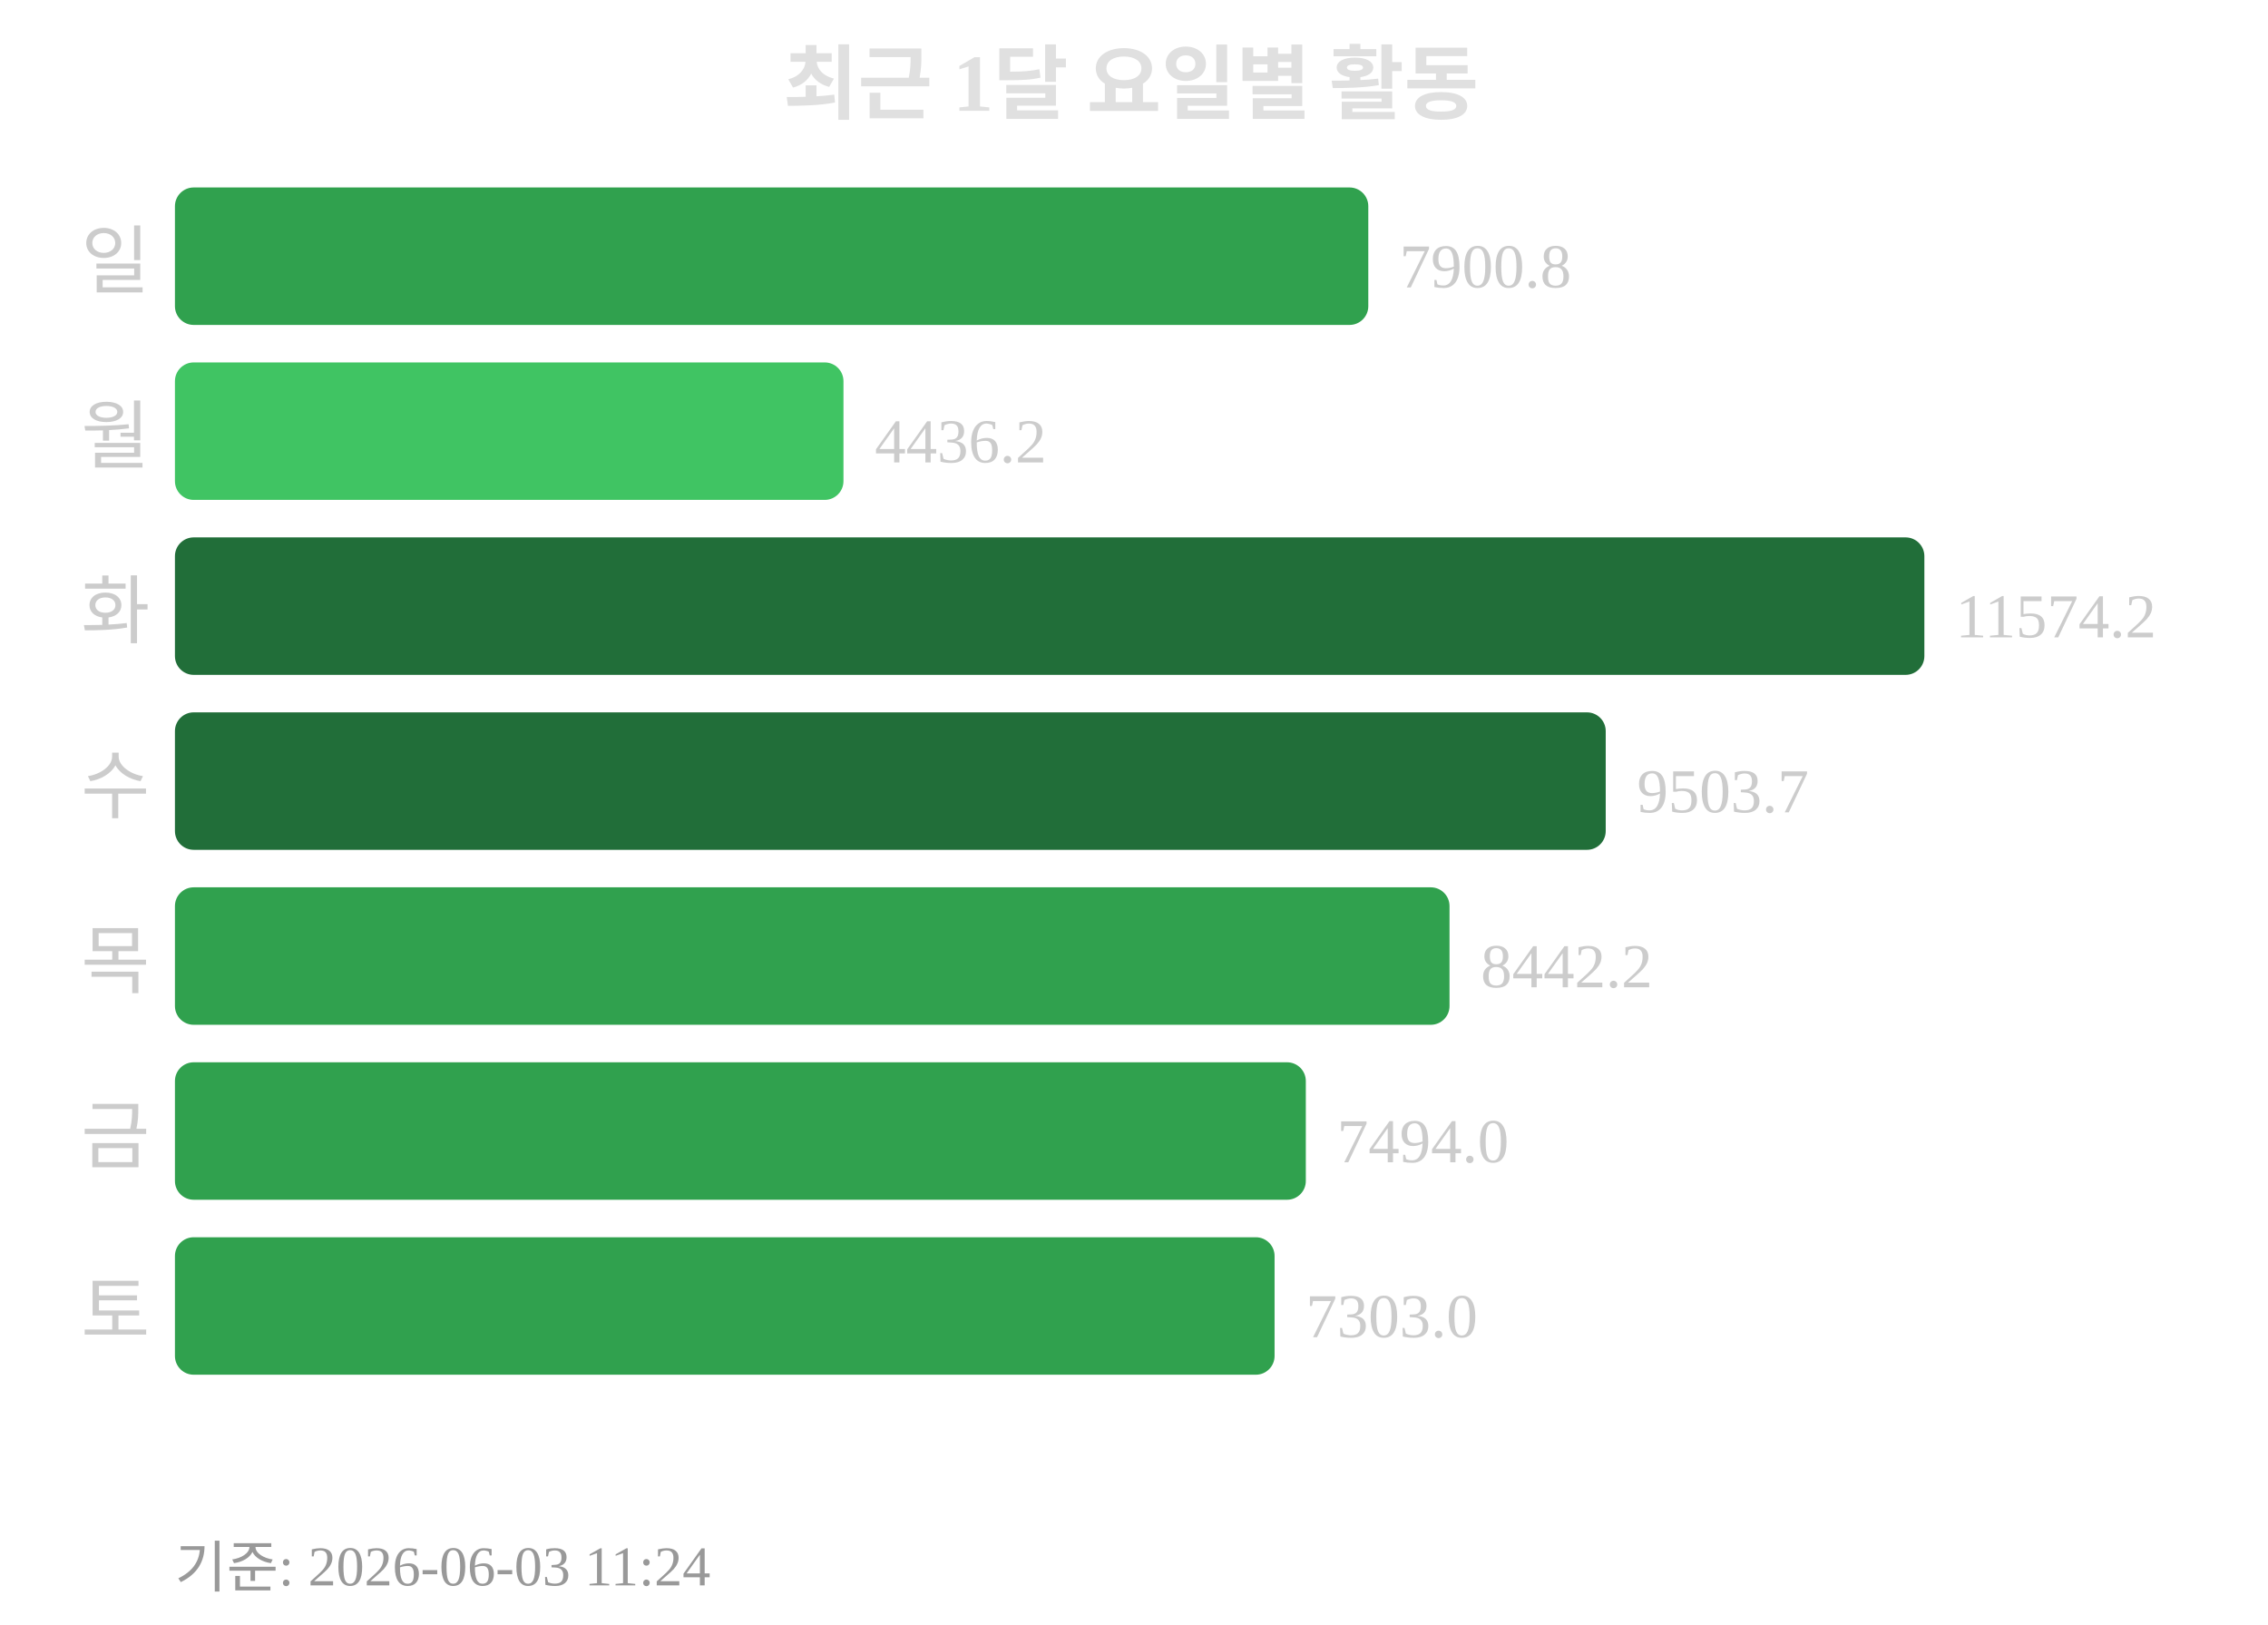
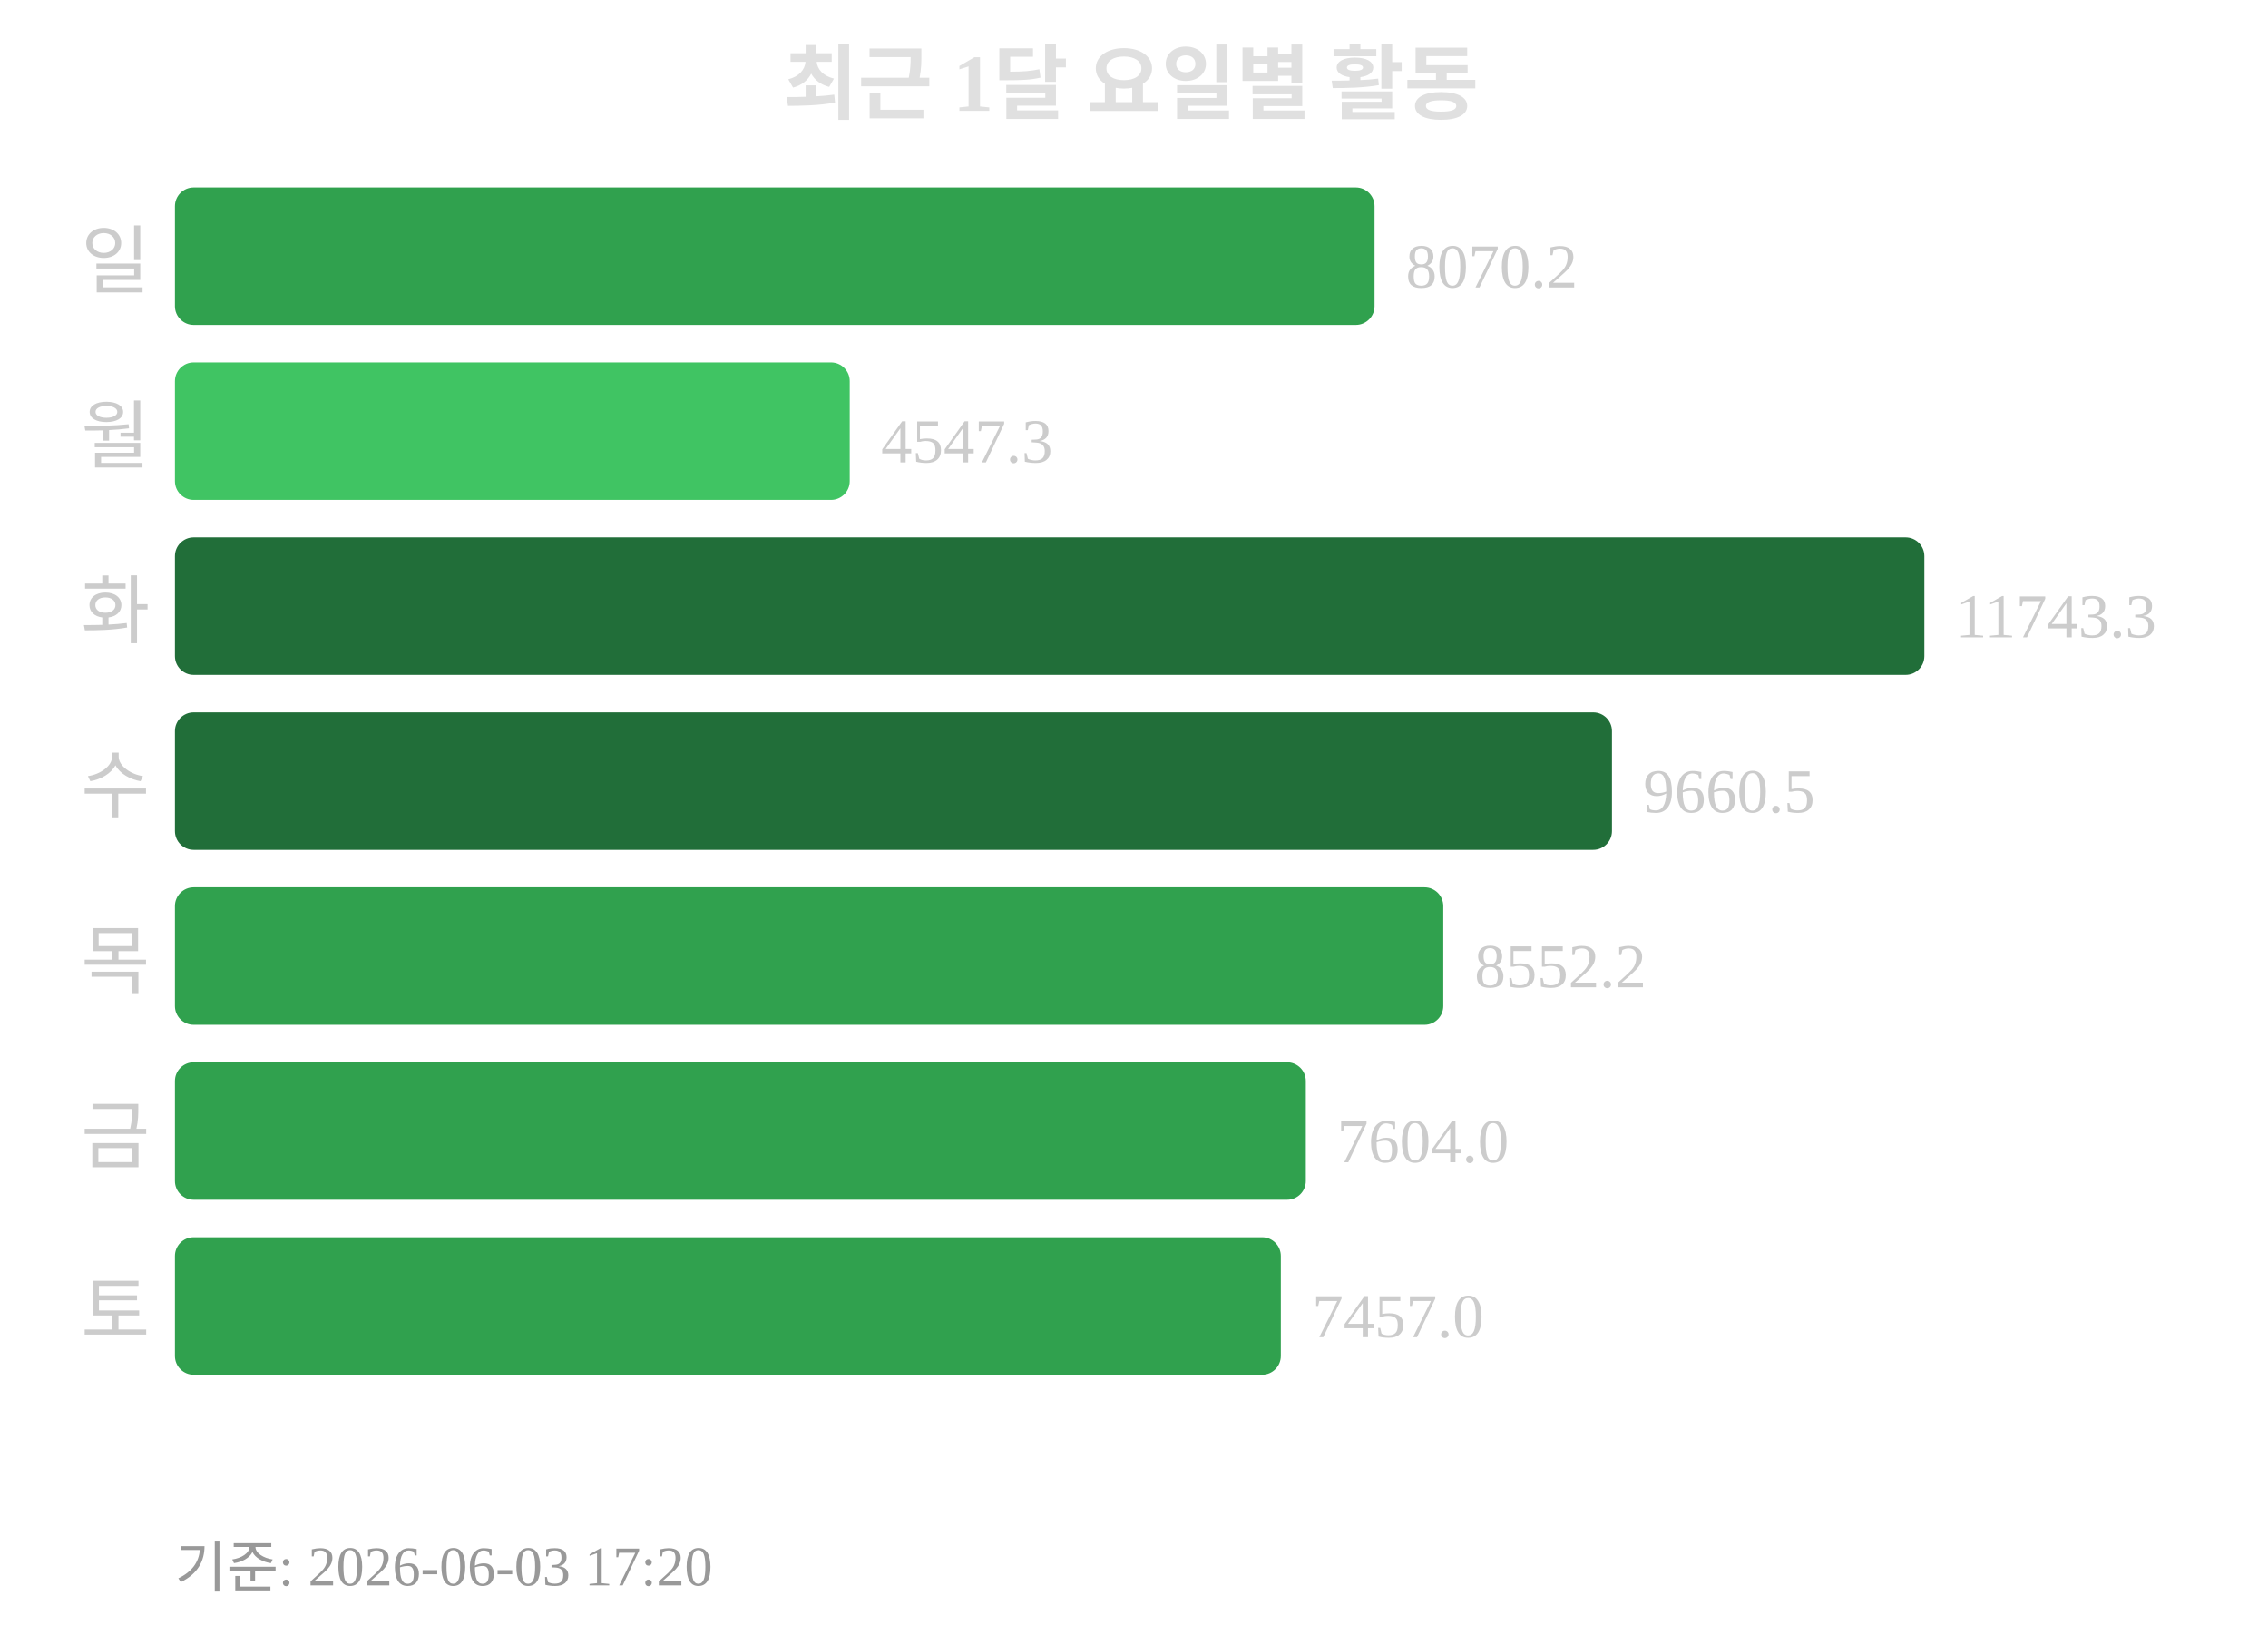
<svg xmlns="http://www.w3.org/2000/svg" width="363" height="260">
  <text x="181" y="18" text-anchor="middle" font-size="13" font-weight="bold" fill="#e0e0e0">최근 1달 요일별 활동</text>
  <text x="24" y="46" text-anchor="end" font-size="12" fill="#cccccc">일</text>
-   <rect x="28" y="30" width="191" height="22" rx="3" fill="#30a14e" />
-   <text x="224" y="46" font-size="10" fill="#cccccc">7900.8</text>
+   <rect x="28" y="30" width="192" height="22" rx="3" fill="#30a14e" />
+   <text x="225" y="46" font-size="10" fill="#cccccc">8070.2</text>
  <text x="24" y="74" text-anchor="end" font-size="12" fill="#cccccc">월</text>
-   <rect x="28" y="58" width="107" height="22" rx="3" fill="#40c463" />
-   <text x="140" y="74" font-size="10" fill="#cccccc">4436.2</text>
+   <rect x="28" y="58" width="108" height="22" rx="3" fill="#40c463" />
+   <text x="141" y="74" font-size="10" fill="#cccccc">4547.3</text>
  <text x="24" y="102" text-anchor="end" font-size="12" fill="#cccccc">화</text>
  <rect x="28" y="86" width="280" height="22" rx="3" fill="#216e39" />
-   <text x="313" y="102" font-size="10" fill="#cccccc">11574.2</text>
+   <text x="313" y="102" font-size="10" fill="#cccccc">11743.3</text>
  <text x="24" y="130" text-anchor="end" font-size="12" fill="#cccccc">수</text>
-   <rect x="28" y="114" width="229" height="22" rx="3" fill="#216e39" />
-   <text x="262" y="130" font-size="10" fill="#cccccc">9503.7</text>
+   <rect x="28" y="114" width="230" height="22" rx="3" fill="#216e39" />
+   <text x="263" y="130" font-size="10" fill="#cccccc">9660.5</text>
  <text x="24" y="158" text-anchor="end" font-size="12" fill="#cccccc">목</text>
-   <rect x="28" y="142" width="204" height="22" rx="3" fill="#30a14e" />
-   <text x="237" y="158" font-size="10" fill="#cccccc">8442.2</text>
+   <rect x="28" y="142" width="203" height="22" rx="3" fill="#30a14e" />
+   <text x="236" y="158" font-size="10" fill="#cccccc">8552.2</text>
  <text x="24" y="186" text-anchor="end" font-size="12" fill="#cccccc">금</text>
  <rect x="28" y="170" width="181" height="22" rx="3" fill="#30a14e" />
-   <text x="214" y="186" font-size="10" fill="#cccccc">7494.0</text>
+   <text x="214" y="186" font-size="10" fill="#cccccc">7604.0</text>
  <text x="24" y="214" text-anchor="end" font-size="12" fill="#cccccc">토</text>
-   <rect x="28" y="198" width="176" height="22" rx="3" fill="#30a14e" />
-   <text x="209" y="214" font-size="10" fill="#cccccc">7303.0</text>
-   <text x="28" y="254" font-size="9" fill="#999999">기준: 2026-06-03 11:24</text>
+   <rect x="28" y="198" width="177" height="22" rx="3" fill="#30a14e" />
+   <text x="210" y="214" font-size="10" fill="#cccccc">7457.0</text>
+   <text x="28" y="254" font-size="9" fill="#999999">기준: 2026-06-03 17:20</text>
</svg>
